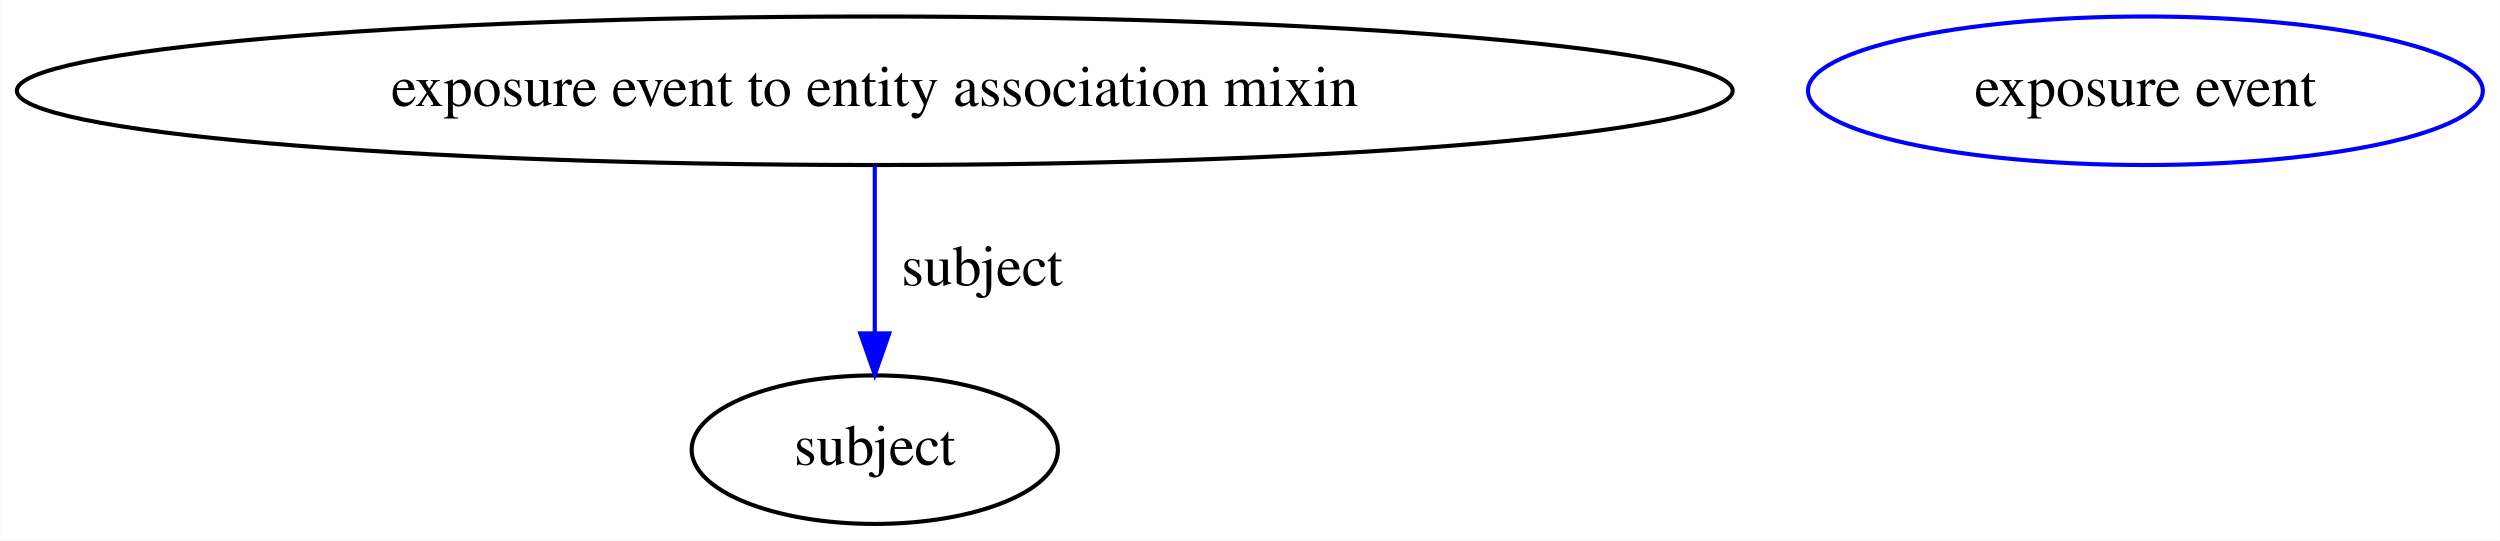
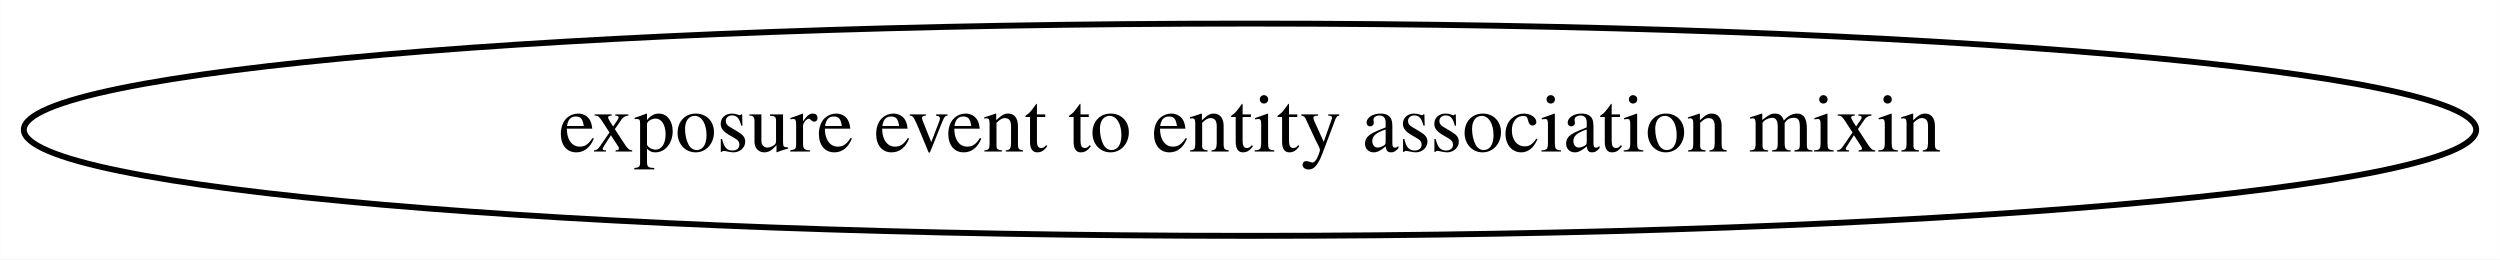
- <svg xmlns="http://www.w3.org/2000/svg" width="606pt" height="131pt" viewBox="0.00 0.00 605.87 131.00">
-   <g id="graph0" class="graph" transform="scale(1 1) rotate(0) translate(4 127)">
-     <polygon fill="white" stroke="transparent" points="-4,4 -4,-127 601.87,-127 601.87,4 -4,4" />
+ <svg xmlns="http://www.w3.org/2000/svg" width="424pt" height="44pt" viewBox="0.00 0.00 423.96 44.00">
+   <g id="graph0" class="graph" transform="scale(1 1) rotate(0) translate(4 40)">
+     <polygon fill="white" stroke="transparent" points="-4,4 -4,-40 419.96,-40 419.96,4 -4,4" />
    <g id="node1" class="node">
-       <ellipse fill="none" stroke="black" cx="207.98" cy="-105" rx="207.96" ry="18" />
-       <text text-anchor="middle" x="207.98" y="-101.3" font-family="Times,serif" font-size="14.00">exposure event to entity association mixin</text>
-     </g>
-     <g id="node2" class="node">
-       <ellipse fill="none" stroke="black" cx="207.98" cy="-18" rx="44.39" ry="18" />
-       <text text-anchor="middle" x="207.98" y="-14.3" font-family="Times,serif" font-size="14.00">subject</text>
-     </g>
-     <g id="edge1" class="edge">
-       <path fill="none" stroke="blue" d="M207.98,-86.8C207.98,-75.16 207.98,-59.55 207.98,-46.24" />
-       <polygon fill="blue" stroke="blue" points="211.48,-46.18 207.98,-36.18 204.48,-46.18 211.48,-46.18" />
-       <text text-anchor="middle" x="233.98" y="-57.8" font-family="Times,serif" font-size="14.00">subject</text>
-     </g>
-     <g id="node3" class="node">
-       <ellipse fill="none" stroke="blue" cx="515.98" cy="-105" rx="81.79" ry="18" />
-       <text text-anchor="middle" x="515.98" y="-101.3" font-family="Times,serif" font-size="14.00">exposure event</text>
+       <ellipse fill="none" stroke="black" cx="207.98" cy="-18" rx="207.96" ry="18" />
+       <text text-anchor="middle" x="207.98" y="-14.3" font-family="Times,serif" font-size="14.00">exposure event to entity association mixin</text>
    </g>
  </g>
</svg>
